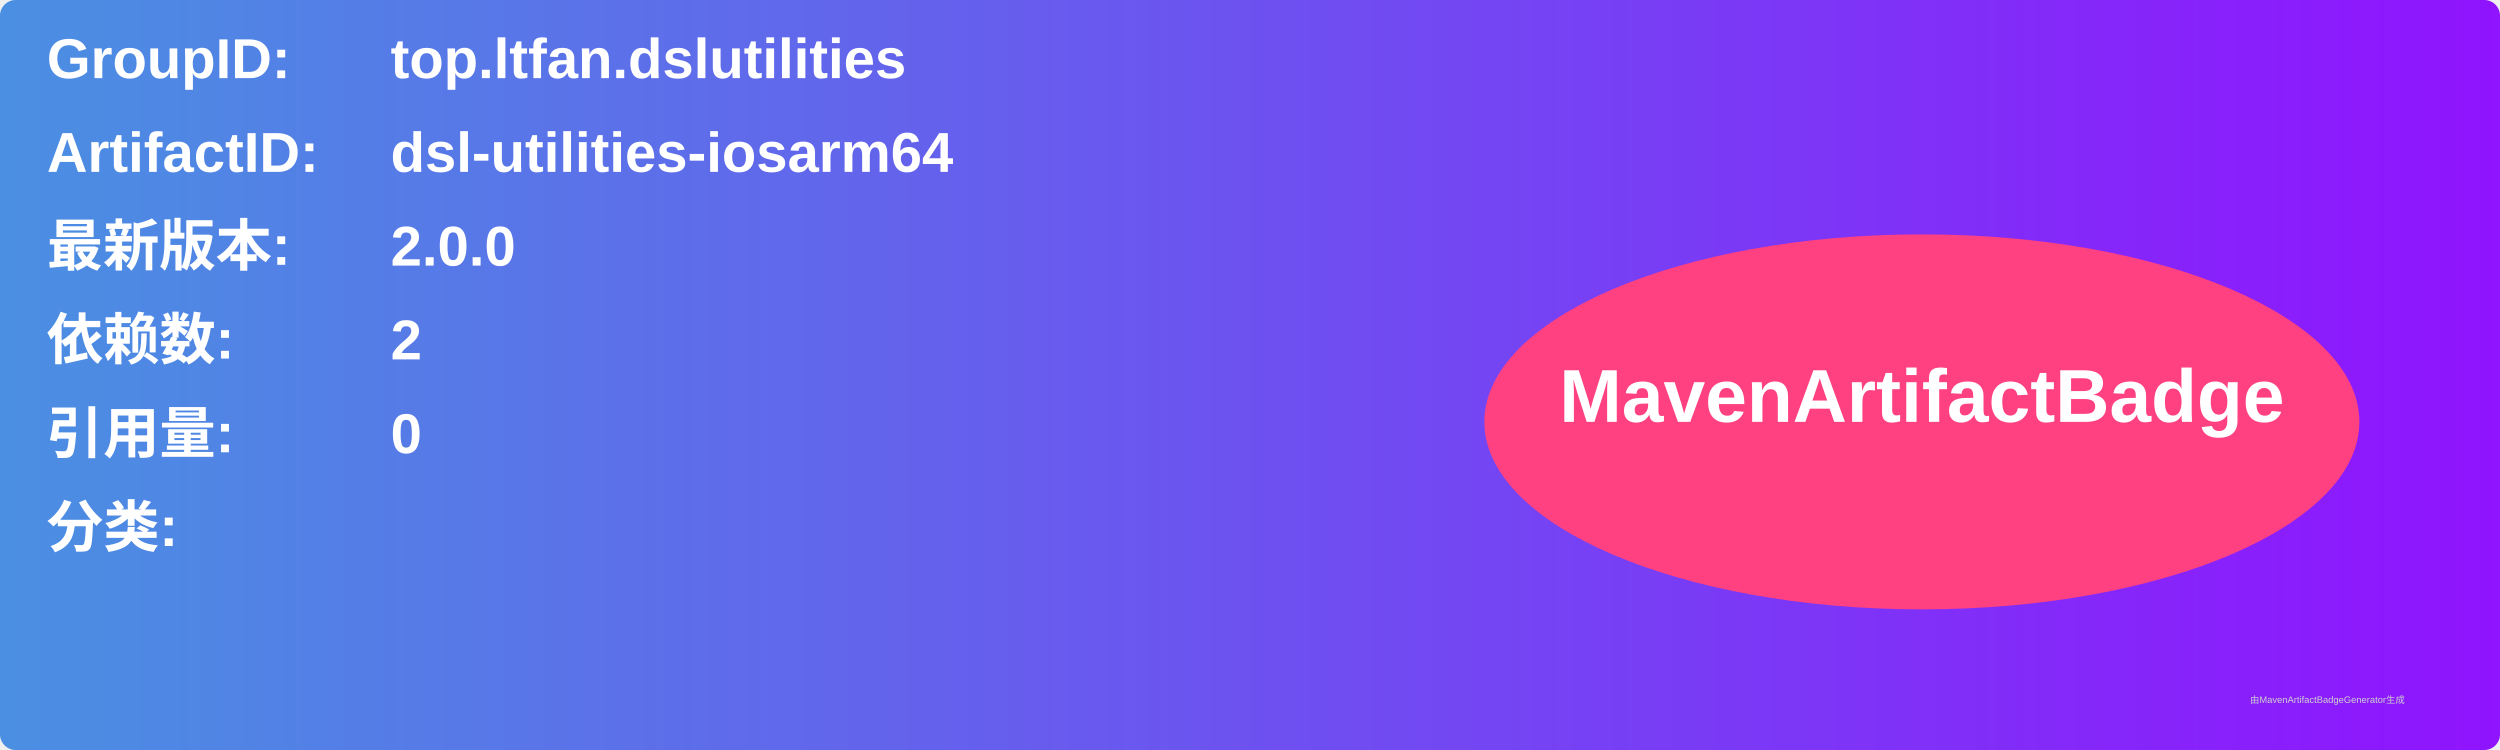
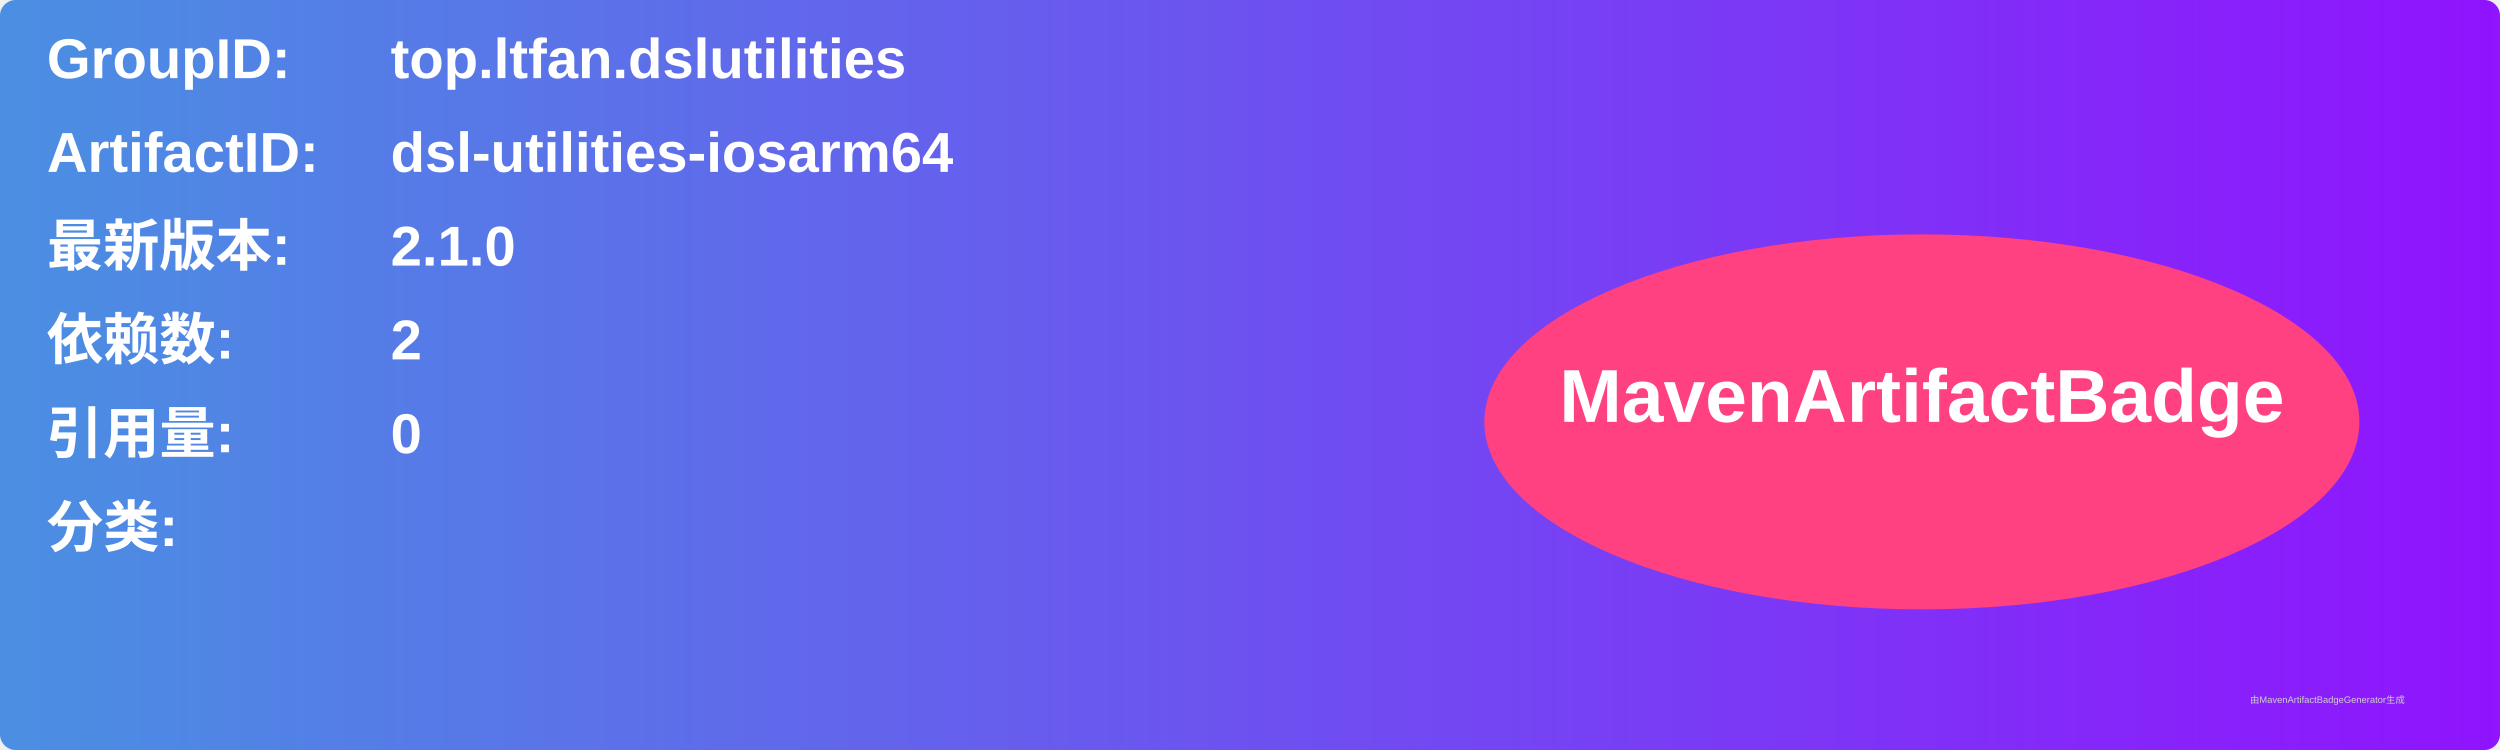
<svg xmlns="http://www.w3.org/2000/svg" width="800" height="240" viewBox="0 0 800 240">
  <linearGradient id="grad" x1="0%" y1="0%" x2="100%" y2="0%">
    <stop offset="0%" stop-color="#4a90e2" />
    <stop offset="100%" stop-color="#9013fe" />
  </linearGradient>
  <rect width="100%" height="100%" rx="5" ry="5" fill="url(#grad)" />
  <g transform="translate(15, 15)">
    <text x="0" y="10" font-family="Arial" font-size="18" fill="white" font-weight="bold" width="260">GroupID:</text>
    <text x="110" y="10" font-family="Arial" font-size="18" fill="white" font-weight="bold" width="460">top.ltfan.dslutilities</text>
    <text x="0" y="40" font-family="Arial" font-size="18" fill="white" font-weight="bold" width="260">ArtifactID:</text>
    <text x="110" y="40" font-family="Arial" font-size="18" fill="white" font-weight="bold" width="460">dsl-utilities-iosarm64</text>
    <text x="0" y="70" font-family="Arial" font-size="18" fill="white" font-weight="bold">最新版本:</text>
    <text x="110" y="70" font-family="Arial" font-size="18" fill="white" font-weight="bold">
-       <tspan font-weight="bold">2.0.0</tspan>
+       <tspan font-weight="bold">2.1.0</tspan>
    </text>
    <text x="0" y="100" font-family="Arial" font-size="18" fill="white" font-weight="bold">依赖数: </text>
    <text x="110" y="100" font-family="Arial" font-size="18" fill="white">
      <tspan font-weight="bold">2</tspan>
    </text>
    <text x="0" y="130" font-family="Arial" font-size="18" fill="white" font-weight="bold">引用量: </text>
    <text x="110" y="130" font-family="Arial" font-size="18" fill="white">
      <tspan font-weight="bold">0</tspan>
    </text>
    <text x="0" y="160" font-family="Arial" font-size="18" fill="white" font-weight="bold">分类:</text>
    <text x="10" y="190" font-family="Arial" font-size="10" fill="white">
      <tspan font-weight="bold" />
    </text>
    <ellipse cx="600" cy="120" rx="140" ry="60" fill="#ff4081" />
    <text x="600" y="120" text-anchor="middle" font-family="Arial" font-size="24" fill="white" font-weight="bold">MavenArtifactBadge</text>
  </g>
  <text x="720" y="225" font-family="Arial" font-size="3" fill="#d0d0d0">由MavenArtifactBadgeGenerator生成</text>
</svg>
